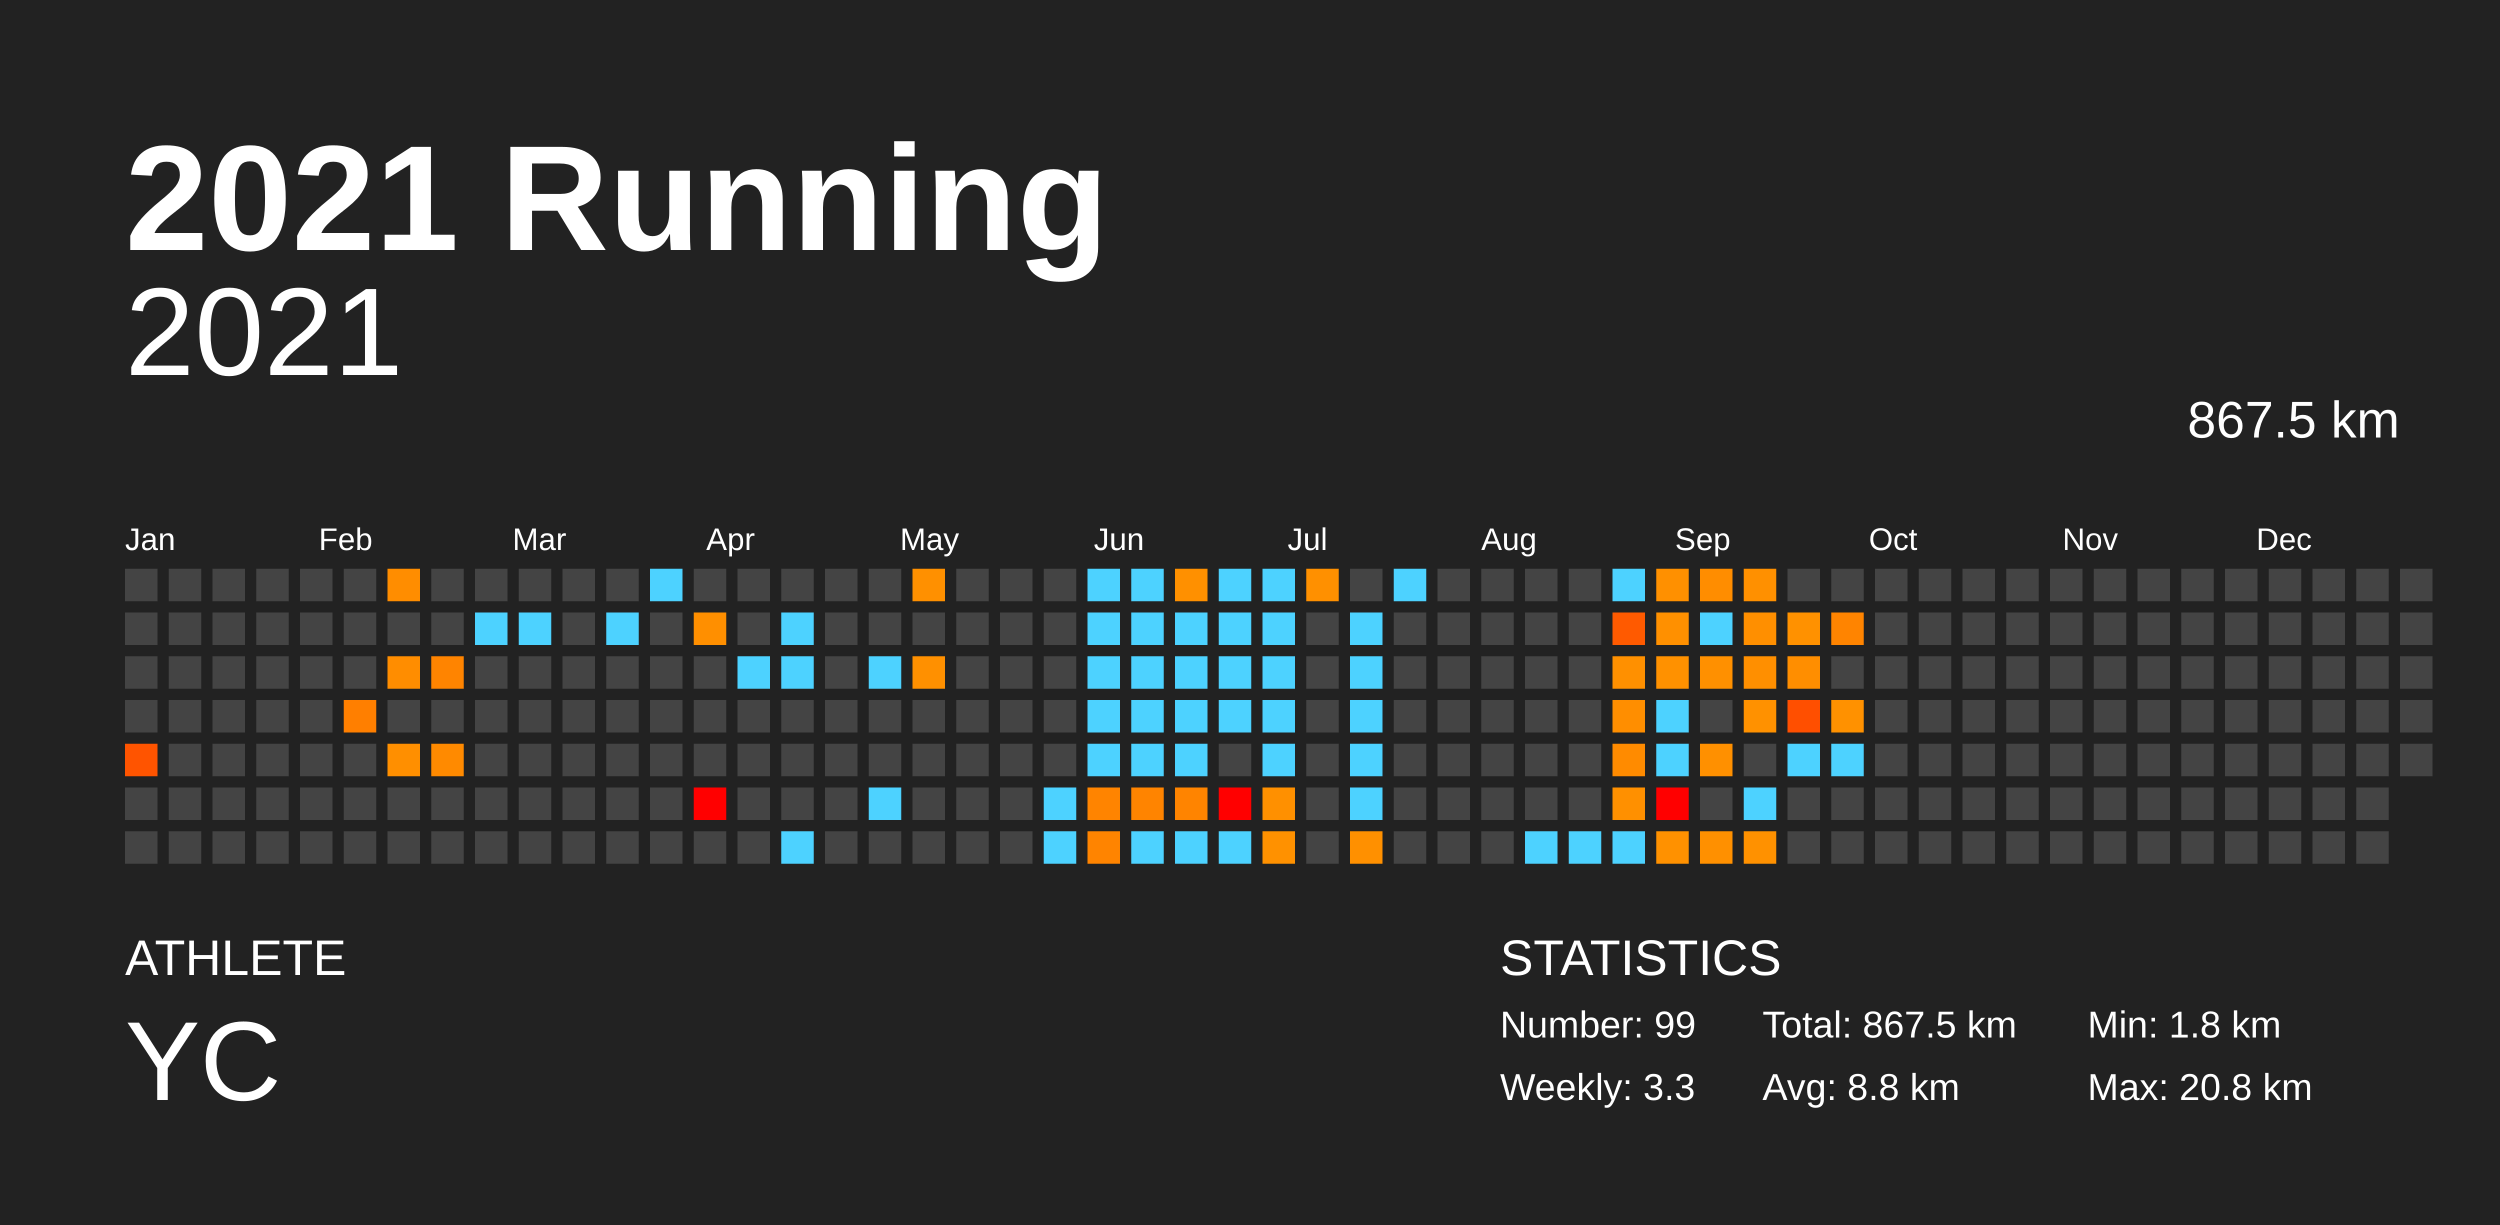
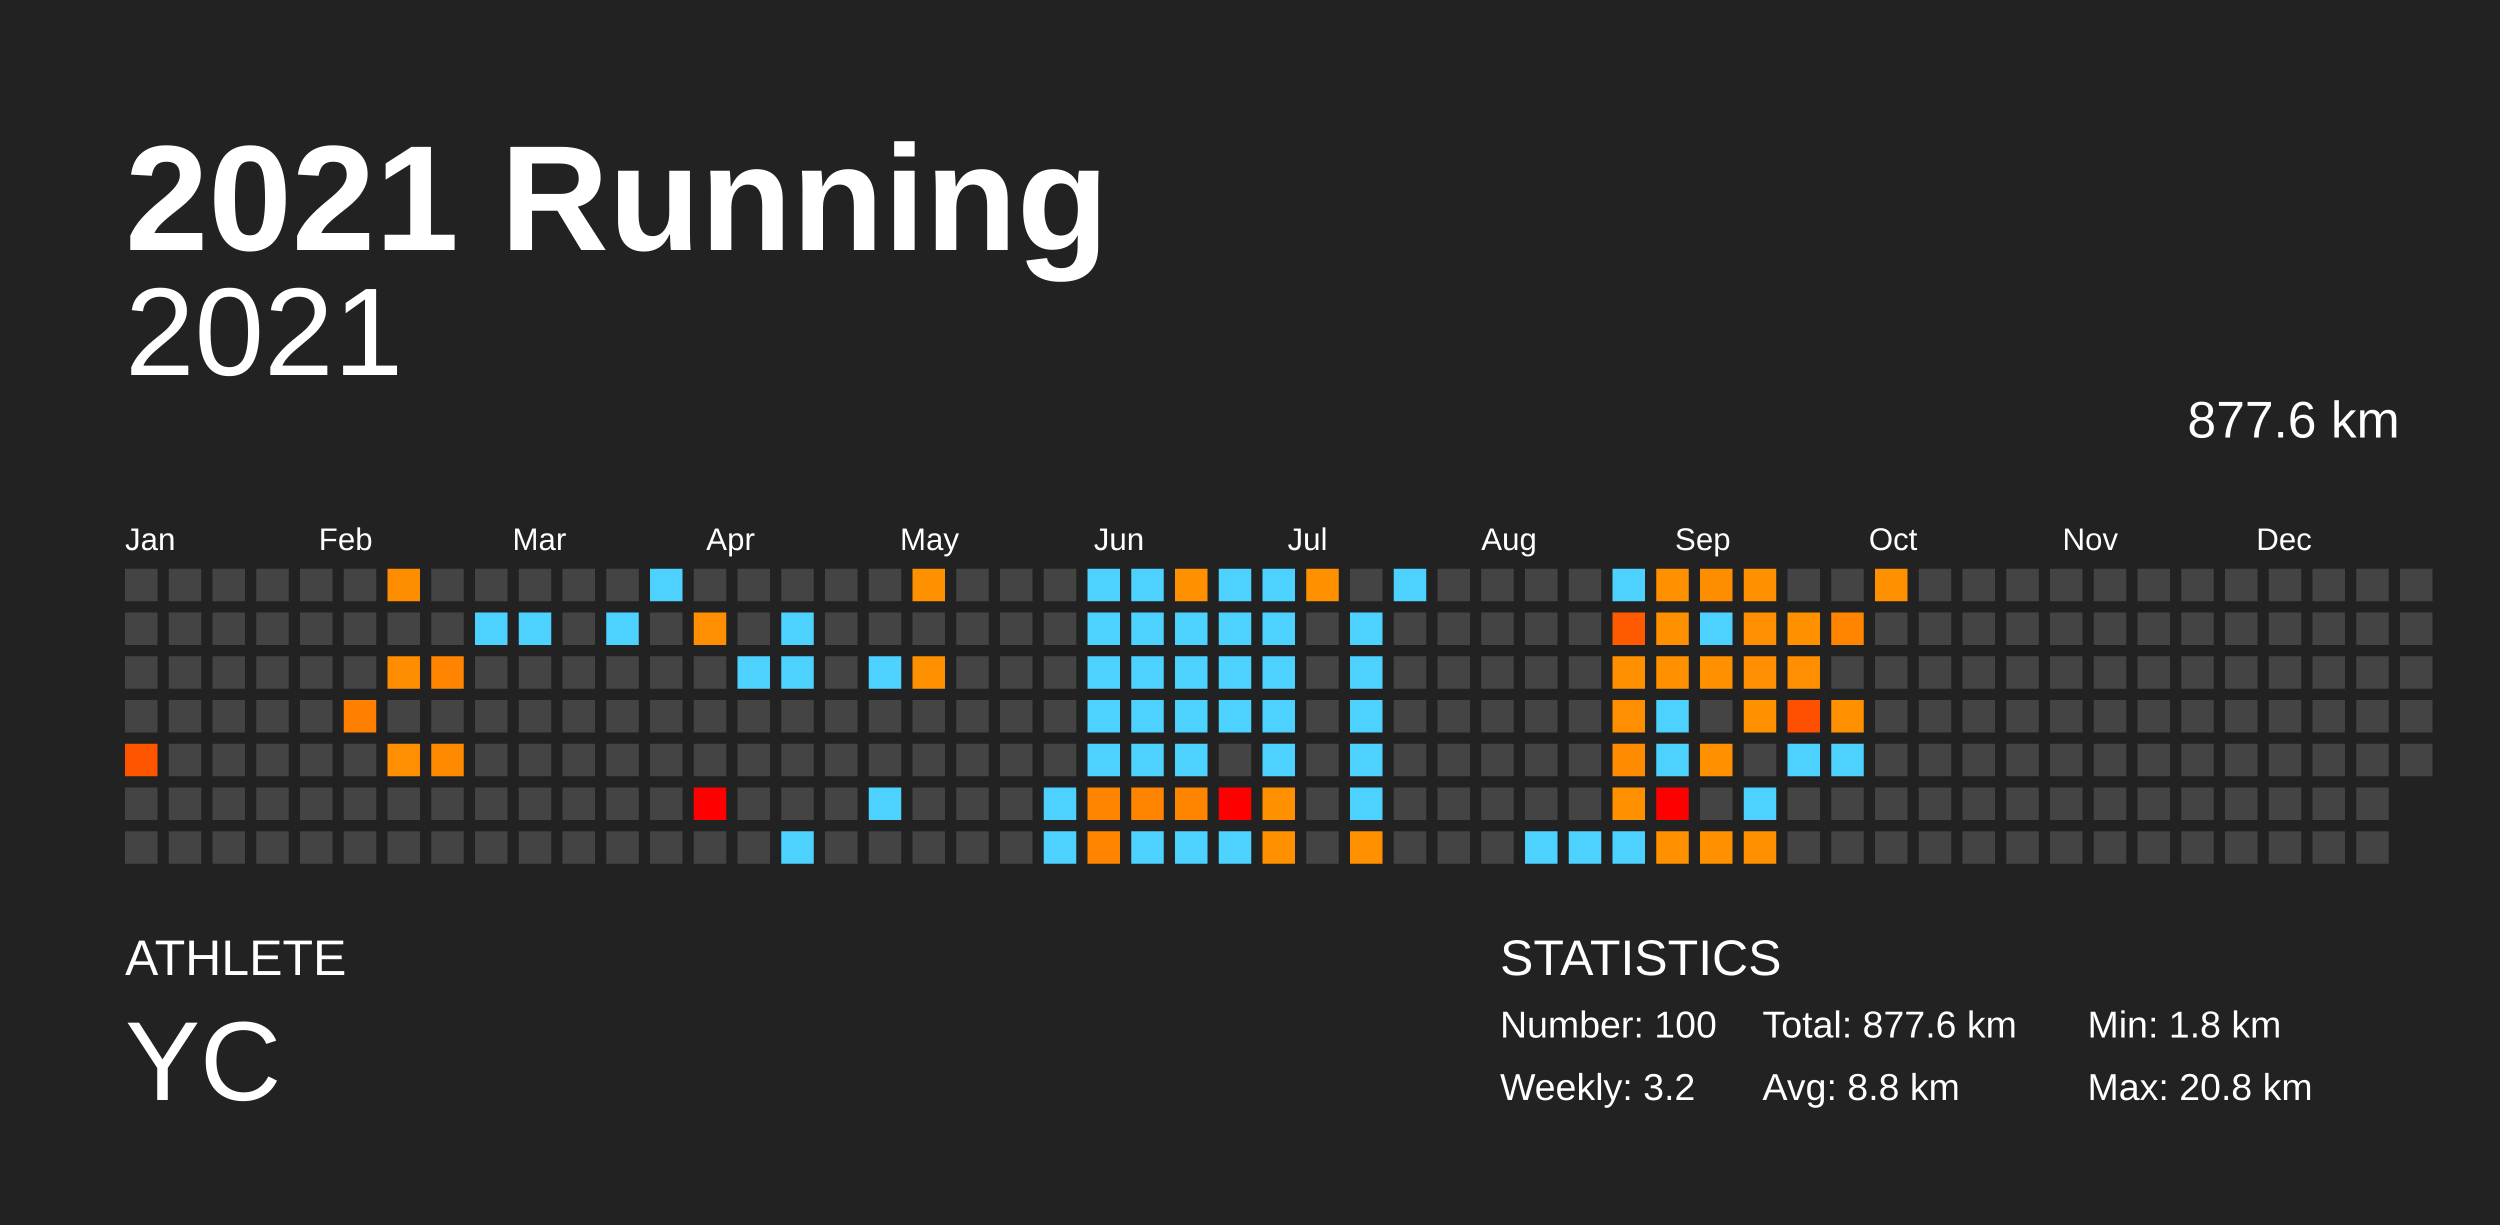
<svg xmlns="http://www.w3.org/2000/svg" baseProfile="full" height="98mm" version="1.1" viewBox="0,0,200,98" width="200mm">
  <defs />
  <rect fill="#222222" height="98" width="200" x="0" y="0" />
  <text fill="#FFFFFF" style="font-size:12px; font-family:Arial; font-weight:bold;" x="10" y="20">2021 Running</text>
  <text fill="#FFFFFF" style="font-size:4px; font-family:Arial" x="10" y="78">ATHLETE</text>
  <text fill="#FFFFFF" style="font-size:9px; font-family:Arial" x="10" y="88">YC</text>
  <text fill="#FFFFFF" style="font-size:4px; font-family:Arial" x="120" y="78">STATISTICS</text>
-   <text fill="#FFFFFF" style="font-size:3px; font-family:Arial" x="120" y="83">Number: 99</text>
-   <text fill="#FFFFFF" style="font-size:3px; font-family:Arial" x="120" y="88">Weekly: 3.3</text>
-   <text fill="#FFFFFF" style="font-size:3px; font-family:Arial" x="141" y="83">Total: 867.5 km</text>
+   <text fill="#FFFFFF" style="font-size:3px; font-family:Arial" x="120" y="83">Number: 100</text>
+   <text fill="#FFFFFF" style="font-size:3px; font-family:Arial" x="120" y="88">Weekly: 3.2</text>
+   <text fill="#FFFFFF" style="font-size:3px; font-family:Arial" x="141" y="83">Total: 877.6 km</text>
  <text fill="#FFFFFF" style="font-size:3px; font-family:Arial" x="141" y="88">Avg: 8.8 km</text>
  <text fill="#FFFFFF" style="font-size:3px; font-family:Arial" x="167" y="83">Min: 1.8 km</text>
  <text fill="#FFFFFF" style="font-size:3px; font-family:Arial" x="167" y="88">Max: 20.8 km</text>
  <text alignment-baseline="hanging" fill="#FFFFFF" style="font-size:10.0px; font-family:Arial;" x="10" y="30">2021</text>
-   <text alignment-baseline="hanging" fill="#FFFFFF" style="font-size:4.125px; font-family:Arial;" x="175" y="35">867.5 km</text>
+   <text alignment-baseline="hanging" fill="#FFFFFF" style="font-size:4.125px; font-family:Arial;" x="175" y="35">877.6 km</text>
  <text fill="#FFFFFF" style="font-size:2.5px; font-family:Arial" x="10.0" y="44">Jan</text>
  <text fill="#FFFFFF" style="font-size:2.5px; font-family:Arial" x="25.5" y="44">Feb</text>
  <text fill="#FFFFFF" style="font-size:2.5px; font-family:Arial" x="41.0" y="44">Mar</text>
  <text fill="#FFFFFF" style="font-size:2.5px; font-family:Arial" x="56.5" y="44">Apr</text>
  <text fill="#FFFFFF" style="font-size:2.5px; font-family:Arial" x="72.0" y="44">May</text>
  <text fill="#FFFFFF" style="font-size:2.5px; font-family:Arial" x="87.5" y="44">Jun</text>
  <text fill="#FFFFFF" style="font-size:2.5px; font-family:Arial" x="103.0" y="44">Jul</text>
  <text fill="#FFFFFF" style="font-size:2.5px; font-family:Arial" x="118.5" y="44">Aug</text>
  <text fill="#FFFFFF" style="font-size:2.5px; font-family:Arial" x="134.0" y="44">Sep</text>
  <text fill="#FFFFFF" style="font-size:2.5px; font-family:Arial" x="149.5" y="44">Oct</text>
  <text fill="#FFFFFF" style="font-size:2.5px; font-family:Arial" x="165.0" y="44">Nov</text>
  <text fill="#FFFFFF" style="font-size:2.5px; font-family:Arial" x="180.5" y="44">Dec</text>
  <rect fill="#444444" height="2.6" width="2.6" x="10.0" y="45.5" />
  <rect fill="#444444" height="2.6" width="2.6" x="10.0" y="49.0" />
  <rect fill="#444444" height="2.6" width="2.6" x="10.0" y="52.5" />
  <rect fill="#444444" height="2.6" width="2.6" x="10.0" y="56.0" />
  <rect fill="#ff5400" height="2.6" width="2.6" x="10.0" y="59.5" />
  <rect fill="#444444" height="2.6" width="2.6" x="10.0" y="63.0" />
  <rect fill="#444444" height="2.6" width="2.6" x="10.0" y="66.5" />
  <rect fill="#444444" height="2.6" width="2.6" x="13.5" y="45.5" />
  <rect fill="#444444" height="2.6" width="2.6" x="13.5" y="49.0" />
  <rect fill="#444444" height="2.6" width="2.6" x="13.5" y="52.5" />
  <rect fill="#444444" height="2.6" width="2.6" x="13.5" y="56.0" />
  <rect fill="#444444" height="2.6" width="2.6" x="13.5" y="59.5" />
  <rect fill="#444444" height="2.6" width="2.6" x="13.5" y="63.0" />
  <rect fill="#444444" height="2.6" width="2.6" x="13.5" y="66.5" />
  <rect fill="#444444" height="2.6" width="2.6" x="17.0" y="45.5" />
  <rect fill="#444444" height="2.6" width="2.6" x="17.0" y="49.0" />
  <rect fill="#444444" height="2.6" width="2.6" x="17.0" y="52.5" />
  <rect fill="#444444" height="2.6" width="2.6" x="17.0" y="56.0" />
  <rect fill="#444444" height="2.6" width="2.6" x="17.0" y="59.5" />
  <rect fill="#444444" height="2.6" width="2.6" x="17.0" y="63.0" />
  <rect fill="#444444" height="2.6" width="2.6" x="17.0" y="66.5" />
  <rect fill="#444444" height="2.6" width="2.6" x="20.5" y="45.5" />
  <rect fill="#444444" height="2.6" width="2.6" x="20.5" y="49.0" />
  <rect fill="#444444" height="2.6" width="2.6" x="20.5" y="52.5" />
  <rect fill="#444444" height="2.6" width="2.6" x="20.5" y="56.0" />
  <rect fill="#444444" height="2.6" width="2.6" x="20.5" y="59.5" />
  <rect fill="#444444" height="2.6" width="2.6" x="20.5" y="63.0" />
  <rect fill="#444444" height="2.6" width="2.6" x="20.5" y="66.5" />
  <rect fill="#444444" height="2.6" width="2.6" x="24.0" y="45.5" />
  <rect fill="#444444" height="2.6" width="2.6" x="24.0" y="49.0" />
  <rect fill="#444444" height="2.6" width="2.6" x="24.0" y="52.5" />
  <rect fill="#444444" height="2.6" width="2.6" x="24.0" y="56.0" />
  <rect fill="#444444" height="2.6" width="2.6" x="24.0" y="59.5" />
  <rect fill="#444444" height="2.6" width="2.6" x="24.0" y="63.0" />
  <rect fill="#444444" height="2.6" width="2.6" x="24.0" y="66.5" />
  <rect fill="#444444" height="2.6" width="2.6" x="27.5" y="45.5" />
  <rect fill="#444444" height="2.6" width="2.6" x="27.5" y="49.0" />
  <rect fill="#444444" height="2.6" width="2.6" x="27.5" y="52.5" />
  <rect fill="#ff7f00" height="2.6" width="2.6" x="27.5" y="56.0" />
  <rect fill="#444444" height="2.6" width="2.6" x="27.5" y="59.5" />
  <rect fill="#444444" height="2.6" width="2.6" x="27.5" y="63.0" />
  <rect fill="#444444" height="2.6" width="2.6" x="27.5" y="66.5" />
  <rect fill="#ff8d00" height="2.6" width="2.6" x="31.0" y="45.5" />
  <rect fill="#444444" height="2.6" width="2.6" x="31.0" y="49.0" />
  <rect fill="#ff8d00" height="2.6" width="2.6" x="31.0" y="52.5" />
  <rect fill="#444444" height="2.6" width="2.6" x="31.0" y="56.0" />
  <rect fill="#ff8f00" height="2.6" width="2.6" x="31.0" y="59.5" />
  <rect fill="#444444" height="2.6" width="2.6" x="31.0" y="63.0" />
  <rect fill="#444444" height="2.6" width="2.6" x="31.0" y="66.5" />
  <rect fill="#444444" height="2.6" width="2.6" x="34.5" y="45.5" />
  <rect fill="#444444" height="2.6" width="2.6" x="34.5" y="49.0" />
  <rect fill="#ff8400" height="2.6" width="2.6" x="34.5" y="52.5" />
  <rect fill="#444444" height="2.6" width="2.6" x="34.5" y="56.0" />
  <rect fill="#ff8a00" height="2.6" width="2.6" x="34.5" y="59.5" />
  <rect fill="#444444" height="2.6" width="2.6" x="34.5" y="63.0" />
  <rect fill="#444444" height="2.6" width="2.6" x="34.5" y="66.5" />
  <rect fill="#444444" height="2.6" width="2.6" x="38.0" y="45.5" />
  <rect fill="#4dd2ff" height="2.6" width="2.6" x="38.0" y="49.0" />
  <rect fill="#444444" height="2.6" width="2.6" x="38.0" y="52.5" />
  <rect fill="#444444" height="2.6" width="2.6" x="38.0" y="56.0" />
  <rect fill="#444444" height="2.6" width="2.6" x="38.0" y="59.5" />
  <rect fill="#444444" height="2.6" width="2.6" x="38.0" y="63.0" />
  <rect fill="#444444" height="2.6" width="2.6" x="38.0" y="66.5" />
  <rect fill="#444444" height="2.6" width="2.6" x="41.5" y="45.5" />
  <rect fill="#4dd2ff" height="2.6" width="2.6" x="41.5" y="49.0" />
  <rect fill="#444444" height="2.6" width="2.6" x="41.5" y="52.5" />
  <rect fill="#444444" height="2.6" width="2.6" x="41.5" y="56.0" />
  <rect fill="#444444" height="2.6" width="2.6" x="41.5" y="59.5" />
  <rect fill="#444444" height="2.6" width="2.6" x="41.5" y="63.0" />
  <rect fill="#444444" height="2.6" width="2.6" x="41.5" y="66.5" />
  <rect fill="#444444" height="2.6" width="2.6" x="45.0" y="45.5" />
  <rect fill="#444444" height="2.6" width="2.6" x="45.0" y="49.0" />
  <rect fill="#444444" height="2.6" width="2.6" x="45.0" y="52.5" />
  <rect fill="#444444" height="2.6" width="2.6" x="45.0" y="56.0" />
  <rect fill="#444444" height="2.6" width="2.6" x="45.0" y="59.5" />
  <rect fill="#444444" height="2.6" width="2.6" x="45.0" y="63.0" />
  <rect fill="#444444" height="2.6" width="2.6" x="45.0" y="66.5" />
  <rect fill="#444444" height="2.6" width="2.6" x="48.5" y="45.5" />
  <rect fill="#4dd2ff" height="2.6" width="2.6" x="48.5" y="49.0" />
  <rect fill="#444444" height="2.6" width="2.6" x="48.5" y="52.5" />
  <rect fill="#444444" height="2.6" width="2.6" x="48.5" y="56.0" />
  <rect fill="#444444" height="2.6" width="2.6" x="48.5" y="59.5" />
  <rect fill="#444444" height="2.6" width="2.6" x="48.5" y="63.0" />
  <rect fill="#444444" height="2.6" width="2.6" x="48.5" y="66.5" />
  <rect fill="#4dd2ff" height="2.6" width="2.6" x="52.0" y="45.5" />
  <rect fill="#444444" height="2.6" width="2.6" x="52.0" y="49.0" />
  <rect fill="#444444" height="2.6" width="2.6" x="52.0" y="52.5" />
  <rect fill="#444444" height="2.6" width="2.6" x="52.0" y="56.0" />
  <rect fill="#444444" height="2.6" width="2.6" x="52.0" y="59.5" />
  <rect fill="#444444" height="2.6" width="2.6" x="52.0" y="63.0" />
  <rect fill="#444444" height="2.6" width="2.6" x="52.0" y="66.5" />
  <rect fill="#444444" height="2.6" width="2.6" x="55.5" y="45.5" />
  <rect fill="#ff8f00" height="2.6" width="2.6" x="55.5" y="49.0" />
  <rect fill="#444444" height="2.6" width="2.6" x="55.5" y="52.5" />
  <rect fill="#444444" height="2.6" width="2.6" x="55.5" y="56.0" />
  <rect fill="#444444" height="2.6" width="2.6" x="55.5" y="59.5" />
  <rect fill="red" height="2.6" width="2.6" x="55.5" y="63.0" />
  <rect fill="#444444" height="2.6" width="2.6" x="55.5" y="66.5" />
  <rect fill="#444444" height="2.6" width="2.6" x="59.0" y="45.5" />
  <rect fill="#444444" height="2.6" width="2.6" x="59.0" y="49.0" />
  <rect fill="#4dd2ff" height="2.6" width="2.6" x="59.0" y="52.5" />
  <rect fill="#444444" height="2.6" width="2.6" x="59.0" y="56.0" />
  <rect fill="#444444" height="2.6" width="2.6" x="59.0" y="59.5" />
  <rect fill="#444444" height="2.6" width="2.6" x="59.0" y="63.0" />
  <rect fill="#444444" height="2.6" width="2.6" x="59.0" y="66.5" />
  <rect fill="#444444" height="2.6" width="2.6" x="62.5" y="45.5" />
  <rect fill="#4dd2ff" height="2.6" width="2.6" x="62.5" y="49.0" />
  <rect fill="#4dd2ff" height="2.6" width="2.6" x="62.5" y="52.5" />
  <rect fill="#444444" height="2.6" width="2.6" x="62.5" y="56.0" />
  <rect fill="#444444" height="2.6" width="2.6" x="62.5" y="59.5" />
  <rect fill="#444444" height="2.6" width="2.6" x="62.5" y="63.0" />
  <rect fill="#4dd2ff" height="2.6" width="2.6" x="62.5" y="66.5" />
  <rect fill="#444444" height="2.6" width="2.6" x="66.0" y="45.5" />
  <rect fill="#444444" height="2.6" width="2.6" x="66.0" y="49.0" />
  <rect fill="#444444" height="2.6" width="2.6" x="66.0" y="52.5" />
  <rect fill="#444444" height="2.6" width="2.6" x="66.0" y="56.0" />
  <rect fill="#444444" height="2.6" width="2.6" x="66.0" y="59.5" />
  <rect fill="#444444" height="2.6" width="2.6" x="66.0" y="63.0" />
  <rect fill="#444444" height="2.6" width="2.6" x="66.0" y="66.5" />
  <rect fill="#444444" height="2.6" width="2.6" x="69.5" y="45.5" />
  <rect fill="#444444" height="2.6" width="2.6" x="69.5" y="49.0" />
  <rect fill="#4dd2ff" height="2.6" width="2.6" x="69.5" y="52.5" />
  <rect fill="#444444" height="2.6" width="2.6" x="69.5" y="56.0" />
  <rect fill="#444444" height="2.6" width="2.6" x="69.5" y="59.5" />
  <rect fill="#4dd2ff" height="2.6" width="2.6" x="69.5" y="63.0" />
  <rect fill="#444444" height="2.6" width="2.6" x="69.5" y="66.5" />
  <rect fill="#ff9000" height="2.6" width="2.6" x="73.0" y="45.5" />
  <rect fill="#444444" height="2.6" width="2.6" x="73.0" y="49.0" />
  <rect fill="#ff9000" height="2.6" width="2.6" x="73.0" y="52.5" />
  <rect fill="#444444" height="2.6" width="2.6" x="73.0" y="56.0" />
  <rect fill="#444444" height="2.6" width="2.6" x="73.0" y="59.5" />
  <rect fill="#444444" height="2.6" width="2.6" x="73.0" y="63.0" />
  <rect fill="#444444" height="2.6" width="2.6" x="73.0" y="66.5" />
  <rect fill="#444444" height="2.6" width="2.6" x="76.5" y="45.5" />
  <rect fill="#444444" height="2.6" width="2.6" x="76.5" y="49.0" />
  <rect fill="#444444" height="2.6" width="2.6" x="76.5" y="52.5" />
  <rect fill="#444444" height="2.6" width="2.6" x="76.5" y="56.0" />
  <rect fill="#444444" height="2.6" width="2.6" x="76.5" y="59.5" />
  <rect fill="#444444" height="2.6" width="2.6" x="76.5" y="63.0" />
  <rect fill="#444444" height="2.6" width="2.6" x="76.5" y="66.5" />
  <rect fill="#444444" height="2.6" width="2.6" x="80.0" y="45.5" />
  <rect fill="#444444" height="2.6" width="2.6" x="80.0" y="49.0" />
  <rect fill="#444444" height="2.6" width="2.6" x="80.0" y="52.5" />
  <rect fill="#444444" height="2.6" width="2.6" x="80.0" y="56.0" />
  <rect fill="#444444" height="2.6" width="2.6" x="80.0" y="59.5" />
  <rect fill="#444444" height="2.6" width="2.6" x="80.0" y="63.0" />
  <rect fill="#444444" height="2.6" width="2.6" x="80.0" y="66.5" />
  <rect fill="#444444" height="2.6" width="2.6" x="83.5" y="45.5" />
  <rect fill="#444444" height="2.6" width="2.6" x="83.5" y="49.0" />
  <rect fill="#444444" height="2.6" width="2.6" x="83.5" y="52.5" />
  <rect fill="#444444" height="2.6" width="2.6" x="83.5" y="56.0" />
  <rect fill="#444444" height="2.6" width="2.6" x="83.5" y="59.5" />
  <rect fill="#4dd2ff" height="2.6" width="2.6" x="83.5" y="63.0" />
  <rect fill="#4dd2ff" height="2.6" width="2.6" x="83.5" y="66.5" />
  <rect fill="#4dd2ff" height="2.6" width="2.6" x="87.0" y="45.5" />
  <rect fill="#4dd2ff" height="2.6" width="2.6" x="87.0" y="49.0" />
  <rect fill="#4dd2ff" height="2.6" width="2.6" x="87.0" y="52.5" />
  <rect fill="#4dd2ff" height="2.6" width="2.6" x="87.0" y="56.0" />
  <rect fill="#4dd2ff" height="2.6" width="2.6" x="87.0" y="59.5" />
  <rect fill="#ff8400" height="2.6" width="2.6" x="87.0" y="63.0" />
  <rect fill="#ff8400" height="2.6" width="2.6" x="87.0" y="66.5" />
  <rect fill="#4dd2ff" height="2.6" width="2.6" x="90.5" y="45.5" />
  <rect fill="#4dd2ff" height="2.6" width="2.6" x="90.5" y="49.0" />
  <rect fill="#4dd2ff" height="2.6" width="2.6" x="90.5" y="52.5" />
  <rect fill="#4dd2ff" height="2.6" width="2.6" x="90.5" y="56.0" />
  <rect fill="#4dd2ff" height="2.6" width="2.6" x="90.5" y="59.5" />
  <rect fill="#ff8400" height="2.6" width="2.6" x="90.5" y="63.0" />
  <rect fill="#4dd2ff" height="2.6" width="2.6" x="90.5" y="66.5" />
  <rect fill="#ff9000" height="2.6" width="2.6" x="94.0" y="45.5" />
  <rect fill="#4dd2ff" height="2.6" width="2.6" x="94.0" y="49.0" />
  <rect fill="#4dd2ff" height="2.6" width="2.6" x="94.0" y="52.5" />
  <rect fill="#4dd2ff" height="2.6" width="2.6" x="94.0" y="56.0" />
  <rect fill="#4dd2ff" height="2.6" width="2.6" x="94.0" y="59.5" />
  <rect fill="#ff8400" height="2.6" width="2.6" x="94.0" y="63.0" />
  <rect fill="#4dd2ff" height="2.6" width="2.6" x="94.0" y="66.5" />
  <rect fill="#4dd2ff" height="2.6" width="2.6" x="97.5" y="45.5" />
  <rect fill="#4dd2ff" height="2.6" width="2.6" x="97.5" y="49.0" />
  <rect fill="#4dd2ff" height="2.6" width="2.6" x="97.5" y="52.5" />
  <rect fill="#4dd2ff" height="2.6" width="2.6" x="97.5" y="56.0" />
  <rect fill="#444444" height="2.6" width="2.6" x="97.5" y="59.5" />
  <rect fill="red" height="2.6" width="2.6" x="97.5" y="63.0" />
  <rect fill="#4dd2ff" height="2.6" width="2.6" x="97.5" y="66.5" />
  <rect fill="#4dd2ff" height="2.6" width="2.6" x="101.0" y="45.5" />
  <rect fill="#4dd2ff" height="2.6" width="2.6" x="101.0" y="49.0" />
  <rect fill="#4dd2ff" height="2.6" width="2.6" x="101.0" y="52.5" />
  <rect fill="#4dd2ff" height="2.6" width="2.6" x="101.0" y="56.0" />
  <rect fill="#4dd2ff" height="2.6" width="2.6" x="101.0" y="59.5" />
  <rect fill="#ff9000" height="2.6" width="2.6" x="101.0" y="63.0" />
  <rect fill="#ff9100" height="2.6" width="2.6" x="101.0" y="66.5" />
  <rect fill="#ff9000" height="2.6" width="2.6" x="104.5" y="45.5" />
  <rect fill="#444444" height="2.6" width="2.6" x="104.5" y="49.0" />
  <rect fill="#444444" height="2.6" width="2.6" x="104.5" y="52.5" />
  <rect fill="#444444" height="2.6" width="2.6" x="104.5" y="56.0" />
  <rect fill="#444444" height="2.6" width="2.6" x="104.5" y="59.5" />
  <rect fill="#444444" height="2.6" width="2.6" x="104.5" y="63.0" />
  <rect fill="#444444" height="2.6" width="2.6" x="104.5" y="66.5" />
  <rect fill="#444444" height="2.6" width="2.6" x="108.0" y="45.5" />
  <rect fill="#4dd2ff" height="2.6" width="2.6" x="108.0" y="49.0" />
  <rect fill="#4dd2ff" height="2.6" width="2.6" x="108.0" y="52.5" />
  <rect fill="#4dd2ff" height="2.6" width="2.6" x="108.0" y="56.0" />
  <rect fill="#4dd2ff" height="2.6" width="2.6" x="108.0" y="59.5" />
  <rect fill="#4dd2ff" height="2.6" width="2.6" x="108.0" y="63.0" />
  <rect fill="#ff9000" height="2.6" width="2.6" x="108.0" y="66.5" />
  <rect fill="#4dd2ff" height="2.6" width="2.6" x="111.5" y="45.5" />
  <rect fill="#444444" height="2.6" width="2.6" x="111.5" y="49.0" />
  <rect fill="#444444" height="2.6" width="2.6" x="111.5" y="52.5" />
  <rect fill="#444444" height="2.6" width="2.6" x="111.5" y="56.0" />
  <rect fill="#444444" height="2.6" width="2.6" x="111.5" y="59.5" />
  <rect fill="#444444" height="2.6" width="2.6" x="111.5" y="63.0" />
  <rect fill="#444444" height="2.6" width="2.6" x="111.5" y="66.5" />
  <rect fill="#444444" height="2.6" width="2.6" x="115.0" y="45.5" />
  <rect fill="#444444" height="2.6" width="2.6" x="115.0" y="49.0" />
  <rect fill="#444444" height="2.6" width="2.6" x="115.0" y="52.5" />
  <rect fill="#444444" height="2.6" width="2.6" x="115.0" y="56.0" />
  <rect fill="#444444" height="2.6" width="2.6" x="115.0" y="59.5" />
  <rect fill="#444444" height="2.6" width="2.6" x="115.0" y="63.0" />
  <rect fill="#444444" height="2.6" width="2.6" x="115.0" y="66.5" />
  <rect fill="#444444" height="2.6" width="2.6" x="118.5" y="45.5" />
  <rect fill="#444444" height="2.6" width="2.6" x="118.5" y="49.0" />
  <rect fill="#444444" height="2.6" width="2.6" x="118.5" y="52.5" />
  <rect fill="#444444" height="2.6" width="2.6" x="118.5" y="56.0" />
  <rect fill="#444444" height="2.6" width="2.6" x="118.5" y="59.5" />
  <rect fill="#444444" height="2.6" width="2.6" x="118.5" y="63.0" />
  <rect fill="#444444" height="2.6" width="2.6" x="118.5" y="66.5" />
  <rect fill="#444444" height="2.6" width="2.6" x="122.0" y="45.5" />
  <rect fill="#444444" height="2.6" width="2.6" x="122.0" y="49.0" />
  <rect fill="#444444" height="2.6" width="2.6" x="122.0" y="52.5" />
  <rect fill="#444444" height="2.6" width="2.6" x="122.0" y="56.0" />
  <rect fill="#444444" height="2.6" width="2.6" x="122.0" y="59.5" />
  <rect fill="#444444" height="2.6" width="2.6" x="122.0" y="63.0" />
  <rect fill="#4dd2ff" height="2.6" width="2.6" x="122.0" y="66.5" />
  <rect fill="#444444" height="2.6" width="2.6" x="125.5" y="45.5" />
  <rect fill="#444444" height="2.6" width="2.6" x="125.5" y="49.0" />
  <rect fill="#444444" height="2.6" width="2.6" x="125.5" y="52.5" />
  <rect fill="#444444" height="2.6" width="2.6" x="125.5" y="56.0" />
  <rect fill="#444444" height="2.6" width="2.6" x="125.5" y="59.5" />
  <rect fill="#444444" height="2.6" width="2.6" x="125.5" y="63.0" />
  <rect fill="#4dd2ff" height="2.6" width="2.6" x="125.5" y="66.5" />
  <rect fill="#4dd2ff" height="2.6" width="2.6" x="129.0" y="45.5" />
  <rect fill="#ff5a00" height="2.6" width="2.6" x="129.0" y="49.0" />
  <rect fill="#ff9000" height="2.6" width="2.6" x="129.0" y="52.5" />
  <rect fill="#ff8e00" height="2.6" width="2.6" x="129.0" y="56.0" />
  <rect fill="#ff8b00" height="2.6" width="2.6" x="129.0" y="59.5" />
  <rect fill="#ff9000" height="2.6" width="2.6" x="129.0" y="63.0" />
  <rect fill="#4dd2ff" height="2.6" width="2.6" x="129.0" y="66.5" />
  <rect fill="#ff9000" height="2.6" width="2.6" x="132.5" y="45.5" />
  <rect fill="#ff9000" height="2.6" width="2.6" x="132.5" y="49.0" />
  <rect fill="#ff9100" height="2.6" width="2.6" x="132.5" y="52.5" />
  <rect fill="#4dd2ff" height="2.6" width="2.6" x="132.5" y="56.0" />
  <rect fill="#4dd2ff" height="2.6" width="2.6" x="132.5" y="59.5" />
  <rect fill="red" height="2.6" width="2.6" x="132.5" y="63.0" />
  <rect fill="#ff9100" height="2.6" width="2.6" x="132.5" y="66.5" />
  <rect fill="#ff8d00" height="2.6" width="2.6" x="136.0" y="45.5" />
  <rect fill="#4dd2ff" height="2.6" width="2.6" x="136.0" y="49.0" />
  <rect fill="#ff9000" height="2.6" width="2.6" x="136.0" y="52.5" />
  <rect fill="#444444" height="2.6" width="2.6" x="136.0" y="56.0" />
  <rect fill="#ff9000" height="2.6" width="2.6" x="136.0" y="59.5" />
  <rect fill="#444444" height="2.6" width="2.6" x="136.0" y="63.0" />
  <rect fill="#ff9000" height="2.6" width="2.6" x="136.0" y="66.5" />
  <rect fill="#ff9000" height="2.6" width="2.6" x="139.5" y="45.5" />
  <rect fill="#ff8f00" height="2.6" width="2.6" x="139.5" y="49.0" />
  <rect fill="#ff8f00" height="2.6" width="2.6" x="139.5" y="52.5" />
  <rect fill="#ff9100" height="2.6" width="2.6" x="139.5" y="56.0" />
  <rect fill="#444444" height="2.6" width="2.6" x="139.5" y="59.5" />
  <rect fill="#4dd2ff" height="2.6" width="2.6" x="139.5" y="63.0" />
  <rect fill="#ff9100" height="2.6" width="2.6" x="139.5" y="66.5" />
  <rect fill="#444444" height="2.6" width="2.6" x="143.0" y="45.5" />
  <rect fill="#ff9100" height="2.6" width="2.6" x="143.0" y="49.0" />
  <rect fill="#ff8e00" height="2.6" width="2.6" x="143.0" y="52.5" />
  <rect fill="#ff4f00" height="2.6" width="2.6" x="143.0" y="56.0" />
  <rect fill="#4dd2ff" height="2.6" width="2.6" x="143.0" y="59.5" />
  <rect fill="#444444" height="2.6" width="2.6" x="143.0" y="63.0" />
  <rect fill="#444444" height="2.6" width="2.6" x="143.0" y="66.5" />
  <rect fill="#444444" height="2.6" width="2.6" x="146.5" y="45.5" />
  <rect fill="#ff8400" height="2.6" width="2.6" x="146.5" y="49.0" />
  <rect fill="#444444" height="2.6" width="2.6" x="146.5" y="52.5" />
  <rect fill="#ff9100" height="2.6" width="2.6" x="146.5" y="56.0" />
  <rect fill="#4dd2ff" height="2.6" width="2.6" x="146.5" y="59.5" />
  <rect fill="#444444" height="2.6" width="2.6" x="146.5" y="63.0" />
  <rect fill="#444444" height="2.6" width="2.6" x="146.5" y="66.5" />
-   <rect fill="#444444" height="2.6" width="2.6" x="150.0" y="45.5" />
+   <rect fill="#ff9000" height="2.6" width="2.6" x="150.0" y="45.5" />
  <rect fill="#444444" height="2.6" width="2.6" x="150.0" y="49.0" />
  <rect fill="#444444" height="2.6" width="2.6" x="150.0" y="52.5" />
  <rect fill="#444444" height="2.6" width="2.6" x="150.0" y="56.0" />
  <rect fill="#444444" height="2.6" width="2.6" x="150.0" y="59.5" />
  <rect fill="#444444" height="2.6" width="2.6" x="150.0" y="63.0" />
  <rect fill="#444444" height="2.6" width="2.6" x="150.0" y="66.5" />
  <rect fill="#444444" height="2.6" width="2.6" x="153.5" y="45.5" />
  <rect fill="#444444" height="2.6" width="2.6" x="153.5" y="49.0" />
  <rect fill="#444444" height="2.6" width="2.6" x="153.5" y="52.5" />
  <rect fill="#444444" height="2.6" width="2.6" x="153.5" y="56.0" />
  <rect fill="#444444" height="2.6" width="2.6" x="153.5" y="59.5" />
  <rect fill="#444444" height="2.6" width="2.6" x="153.5" y="63.0" />
  <rect fill="#444444" height="2.6" width="2.6" x="153.5" y="66.5" />
  <rect fill="#444444" height="2.6" width="2.6" x="157.0" y="45.5" />
  <rect fill="#444444" height="2.6" width="2.6" x="157.0" y="49.0" />
  <rect fill="#444444" height="2.6" width="2.6" x="157.0" y="52.5" />
  <rect fill="#444444" height="2.6" width="2.6" x="157.0" y="56.0" />
  <rect fill="#444444" height="2.6" width="2.6" x="157.0" y="59.5" />
  <rect fill="#444444" height="2.6" width="2.6" x="157.0" y="63.0" />
  <rect fill="#444444" height="2.6" width="2.6" x="157.0" y="66.5" />
  <rect fill="#444444" height="2.6" width="2.6" x="160.5" y="45.5" />
  <rect fill="#444444" height="2.6" width="2.6" x="160.5" y="49.0" />
  <rect fill="#444444" height="2.6" width="2.6" x="160.5" y="52.5" />
  <rect fill="#444444" height="2.6" width="2.6" x="160.5" y="56.0" />
  <rect fill="#444444" height="2.6" width="2.6" x="160.5" y="59.5" />
  <rect fill="#444444" height="2.6" width="2.6" x="160.5" y="63.0" />
  <rect fill="#444444" height="2.6" width="2.6" x="160.5" y="66.5" />
  <rect fill="#444444" height="2.6" width="2.6" x="164.0" y="45.5" />
  <rect fill="#444444" height="2.6" width="2.6" x="164.0" y="49.0" />
  <rect fill="#444444" height="2.6" width="2.6" x="164.0" y="52.5" />
  <rect fill="#444444" height="2.6" width="2.6" x="164.0" y="56.0" />
  <rect fill="#444444" height="2.6" width="2.6" x="164.0" y="59.5" />
  <rect fill="#444444" height="2.6" width="2.6" x="164.0" y="63.0" />
  <rect fill="#444444" height="2.6" width="2.6" x="164.0" y="66.5" />
  <rect fill="#444444" height="2.6" width="2.6" x="167.5" y="45.5" />
  <rect fill="#444444" height="2.6" width="2.6" x="167.5" y="49.0" />
  <rect fill="#444444" height="2.6" width="2.6" x="167.5" y="52.5" />
  <rect fill="#444444" height="2.6" width="2.6" x="167.5" y="56.0" />
  <rect fill="#444444" height="2.6" width="2.6" x="167.5" y="59.5" />
  <rect fill="#444444" height="2.6" width="2.6" x="167.5" y="63.0" />
  <rect fill="#444444" height="2.6" width="2.6" x="167.5" y="66.5" />
  <rect fill="#444444" height="2.6" width="2.6" x="171.0" y="45.5" />
  <rect fill="#444444" height="2.6" width="2.6" x="171.0" y="49.0" />
  <rect fill="#444444" height="2.6" width="2.6" x="171.0" y="52.5" />
  <rect fill="#444444" height="2.6" width="2.6" x="171.0" y="56.0" />
  <rect fill="#444444" height="2.6" width="2.6" x="171.0" y="59.5" />
  <rect fill="#444444" height="2.6" width="2.6" x="171.0" y="63.0" />
  <rect fill="#444444" height="2.6" width="2.6" x="171.0" y="66.5" />
  <rect fill="#444444" height="2.6" width="2.6" x="174.5" y="45.5" />
  <rect fill="#444444" height="2.6" width="2.6" x="174.5" y="49.0" />
  <rect fill="#444444" height="2.6" width="2.6" x="174.5" y="52.5" />
  <rect fill="#444444" height="2.6" width="2.6" x="174.5" y="56.0" />
  <rect fill="#444444" height="2.6" width="2.6" x="174.5" y="59.5" />
  <rect fill="#444444" height="2.6" width="2.6" x="174.5" y="63.0" />
  <rect fill="#444444" height="2.6" width="2.6" x="174.5" y="66.5" />
  <rect fill="#444444" height="2.6" width="2.6" x="178.0" y="45.5" />
  <rect fill="#444444" height="2.6" width="2.6" x="178.0" y="49.0" />
  <rect fill="#444444" height="2.6" width="2.6" x="178.0" y="52.5" />
  <rect fill="#444444" height="2.6" width="2.6" x="178.0" y="56.0" />
  <rect fill="#444444" height="2.6" width="2.6" x="178.0" y="59.5" />
  <rect fill="#444444" height="2.6" width="2.6" x="178.0" y="63.0" />
  <rect fill="#444444" height="2.6" width="2.6" x="178.0" y="66.5" />
  <rect fill="#444444" height="2.6" width="2.6" x="181.5" y="45.5" />
  <rect fill="#444444" height="2.6" width="2.6" x="181.5" y="49.0" />
  <rect fill="#444444" height="2.6" width="2.6" x="181.5" y="52.5" />
  <rect fill="#444444" height="2.6" width="2.6" x="181.5" y="56.0" />
  <rect fill="#444444" height="2.6" width="2.6" x="181.5" y="59.5" />
  <rect fill="#444444" height="2.6" width="2.6" x="181.5" y="63.0" />
  <rect fill="#444444" height="2.6" width="2.6" x="181.5" y="66.5" />
  <rect fill="#444444" height="2.6" width="2.6" x="185.0" y="45.5" />
  <rect fill="#444444" height="2.6" width="2.6" x="185.0" y="49.0" />
  <rect fill="#444444" height="2.6" width="2.6" x="185.0" y="52.5" />
  <rect fill="#444444" height="2.6" width="2.6" x="185.0" y="56.0" />
  <rect fill="#444444" height="2.6" width="2.6" x="185.0" y="59.5" />
  <rect fill="#444444" height="2.6" width="2.6" x="185.0" y="63.0" />
  <rect fill="#444444" height="2.6" width="2.6" x="185.0" y="66.5" />
  <rect fill="#444444" height="2.6" width="2.6" x="188.5" y="45.5" />
  <rect fill="#444444" height="2.6" width="2.6" x="188.5" y="49.0" />
  <rect fill="#444444" height="2.6" width="2.6" x="188.5" y="52.5" />
  <rect fill="#444444" height="2.6" width="2.6" x="188.5" y="56.0" />
  <rect fill="#444444" height="2.6" width="2.6" x="188.5" y="59.5" />
  <rect fill="#444444" height="2.6" width="2.6" x="188.5" y="63.0" />
  <rect fill="#444444" height="2.6" width="2.6" x="188.5" y="66.5" />
  <rect fill="#444444" height="2.6" width="2.6" x="192.0" y="45.5" />
  <rect fill="#444444" height="2.6" width="2.6" x="192.0" y="49.0" />
  <rect fill="#444444" height="2.6" width="2.6" x="192.0" y="52.5" />
  <rect fill="#444444" height="2.6" width="2.6" x="192.0" y="56.0" />
  <rect fill="#444444" height="2.6" width="2.6" x="192.0" y="59.5" />
</svg>
